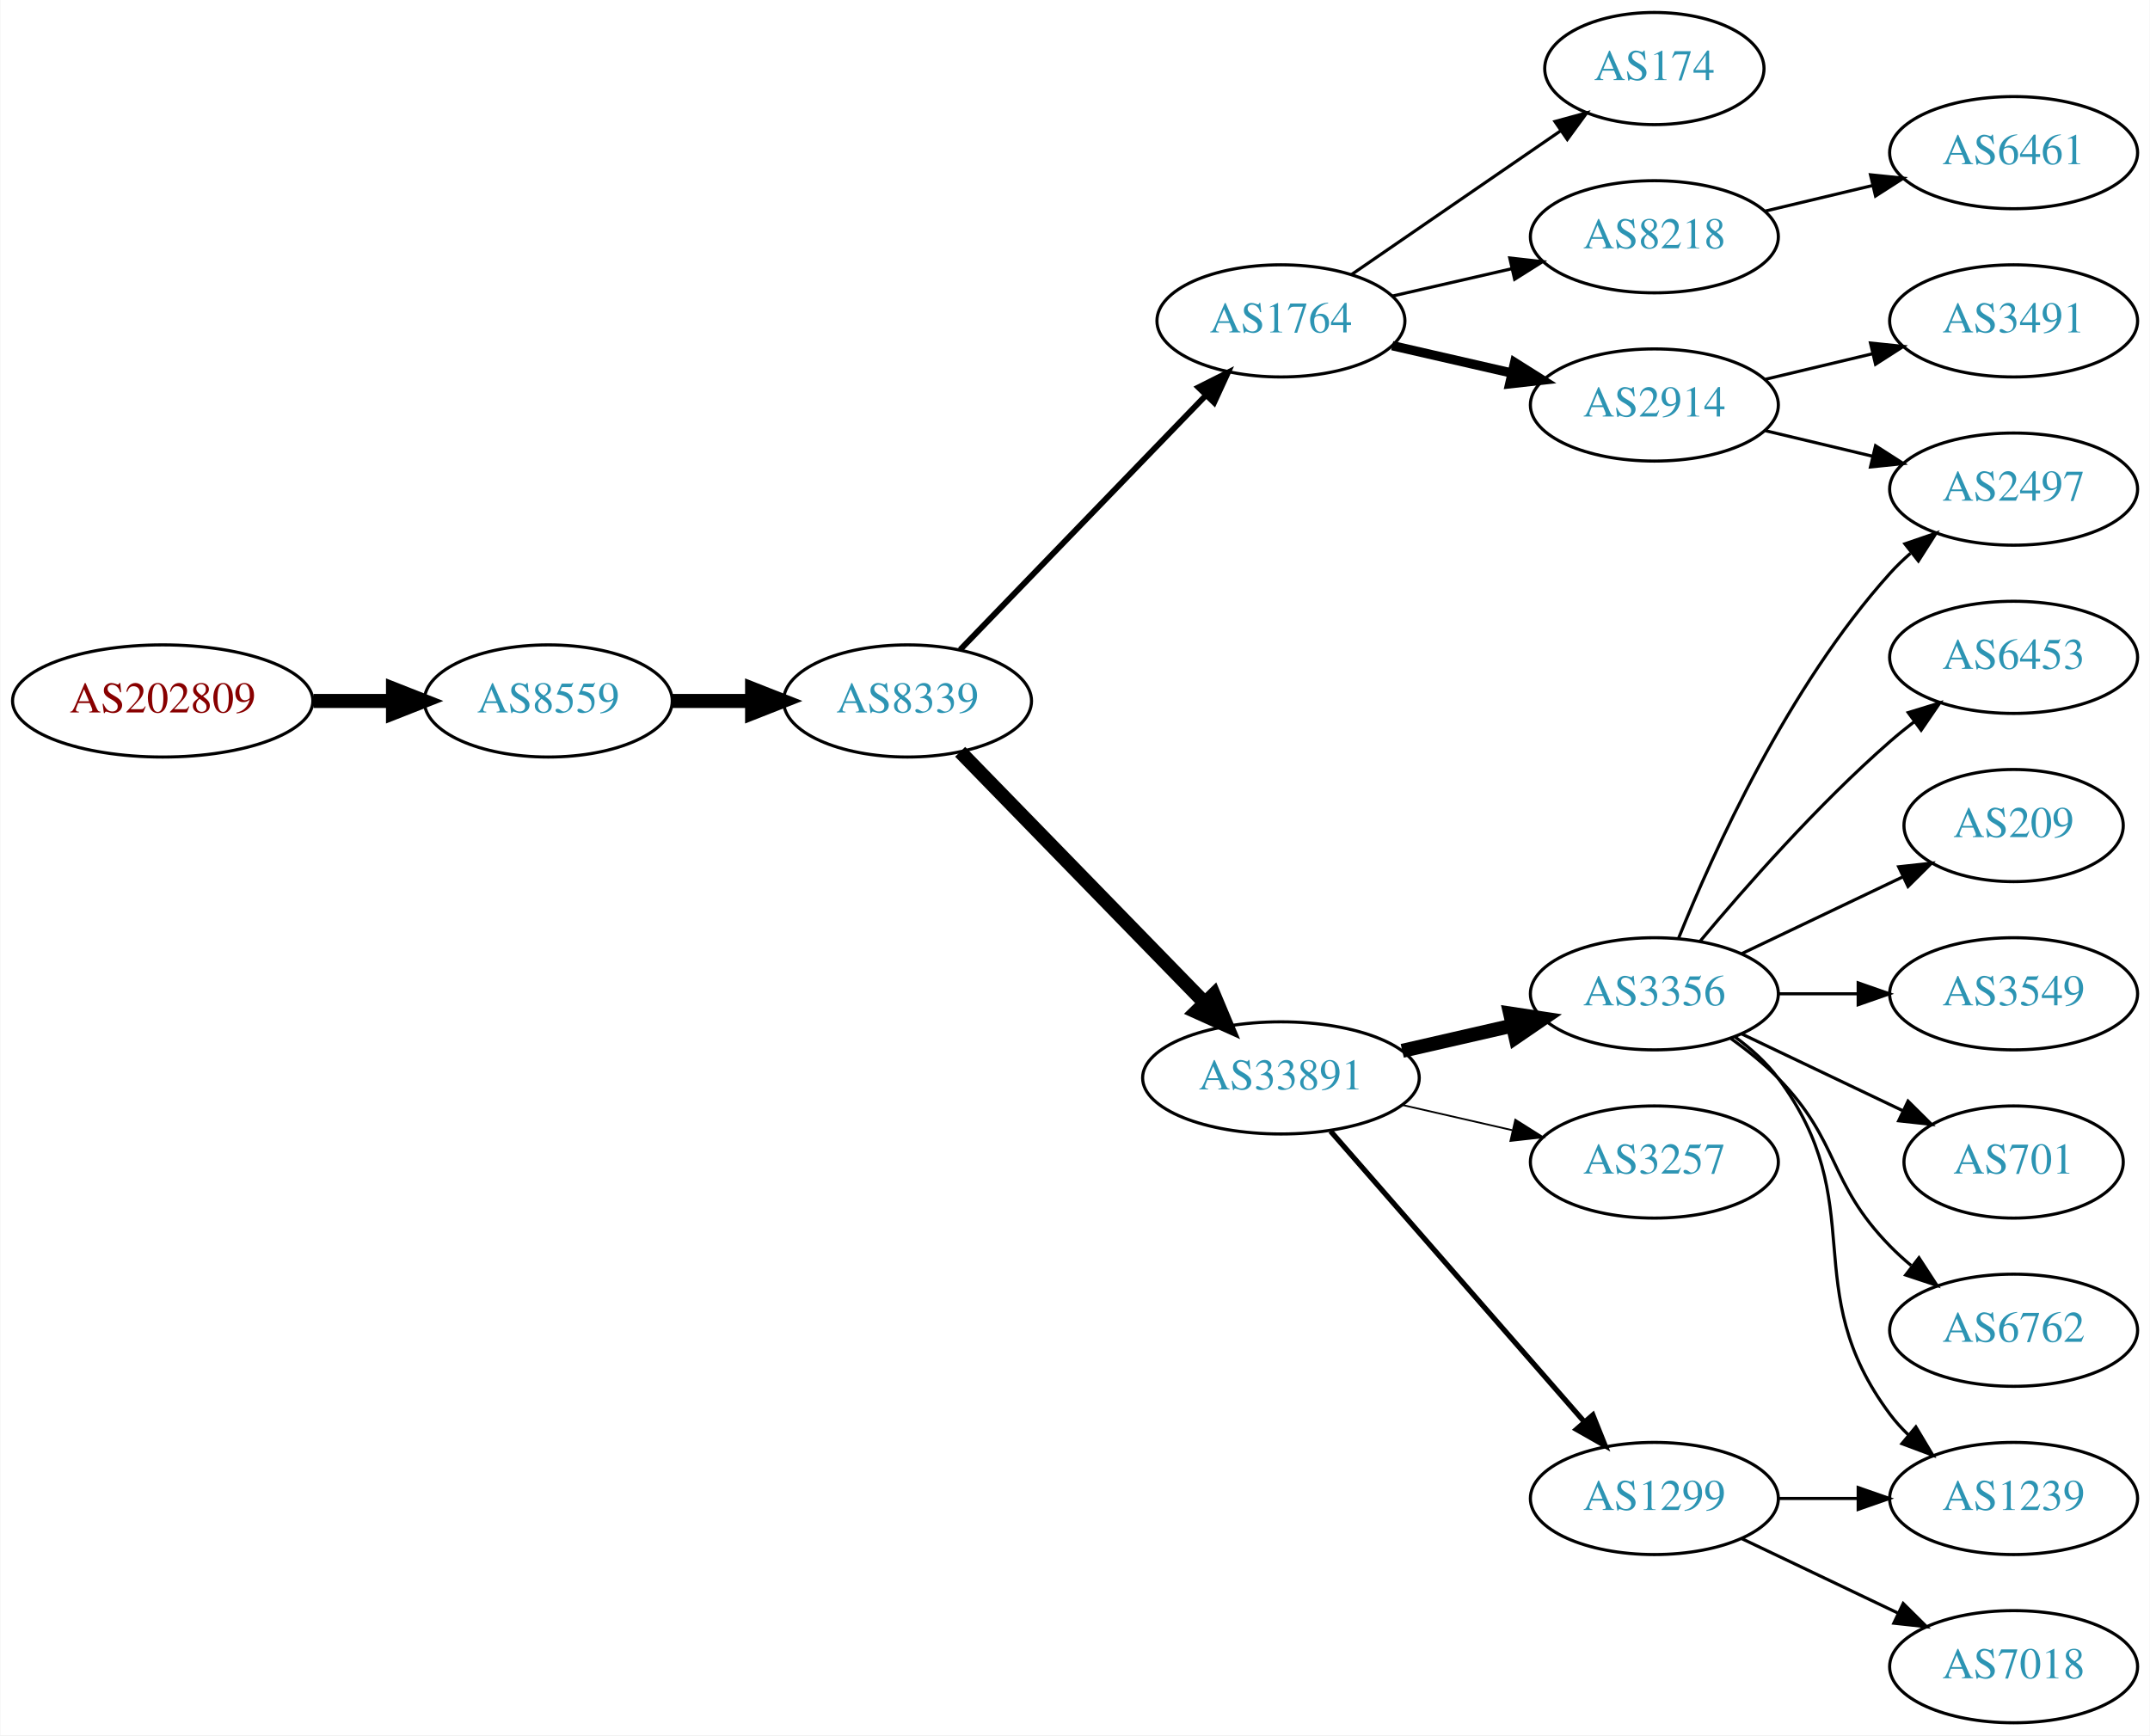
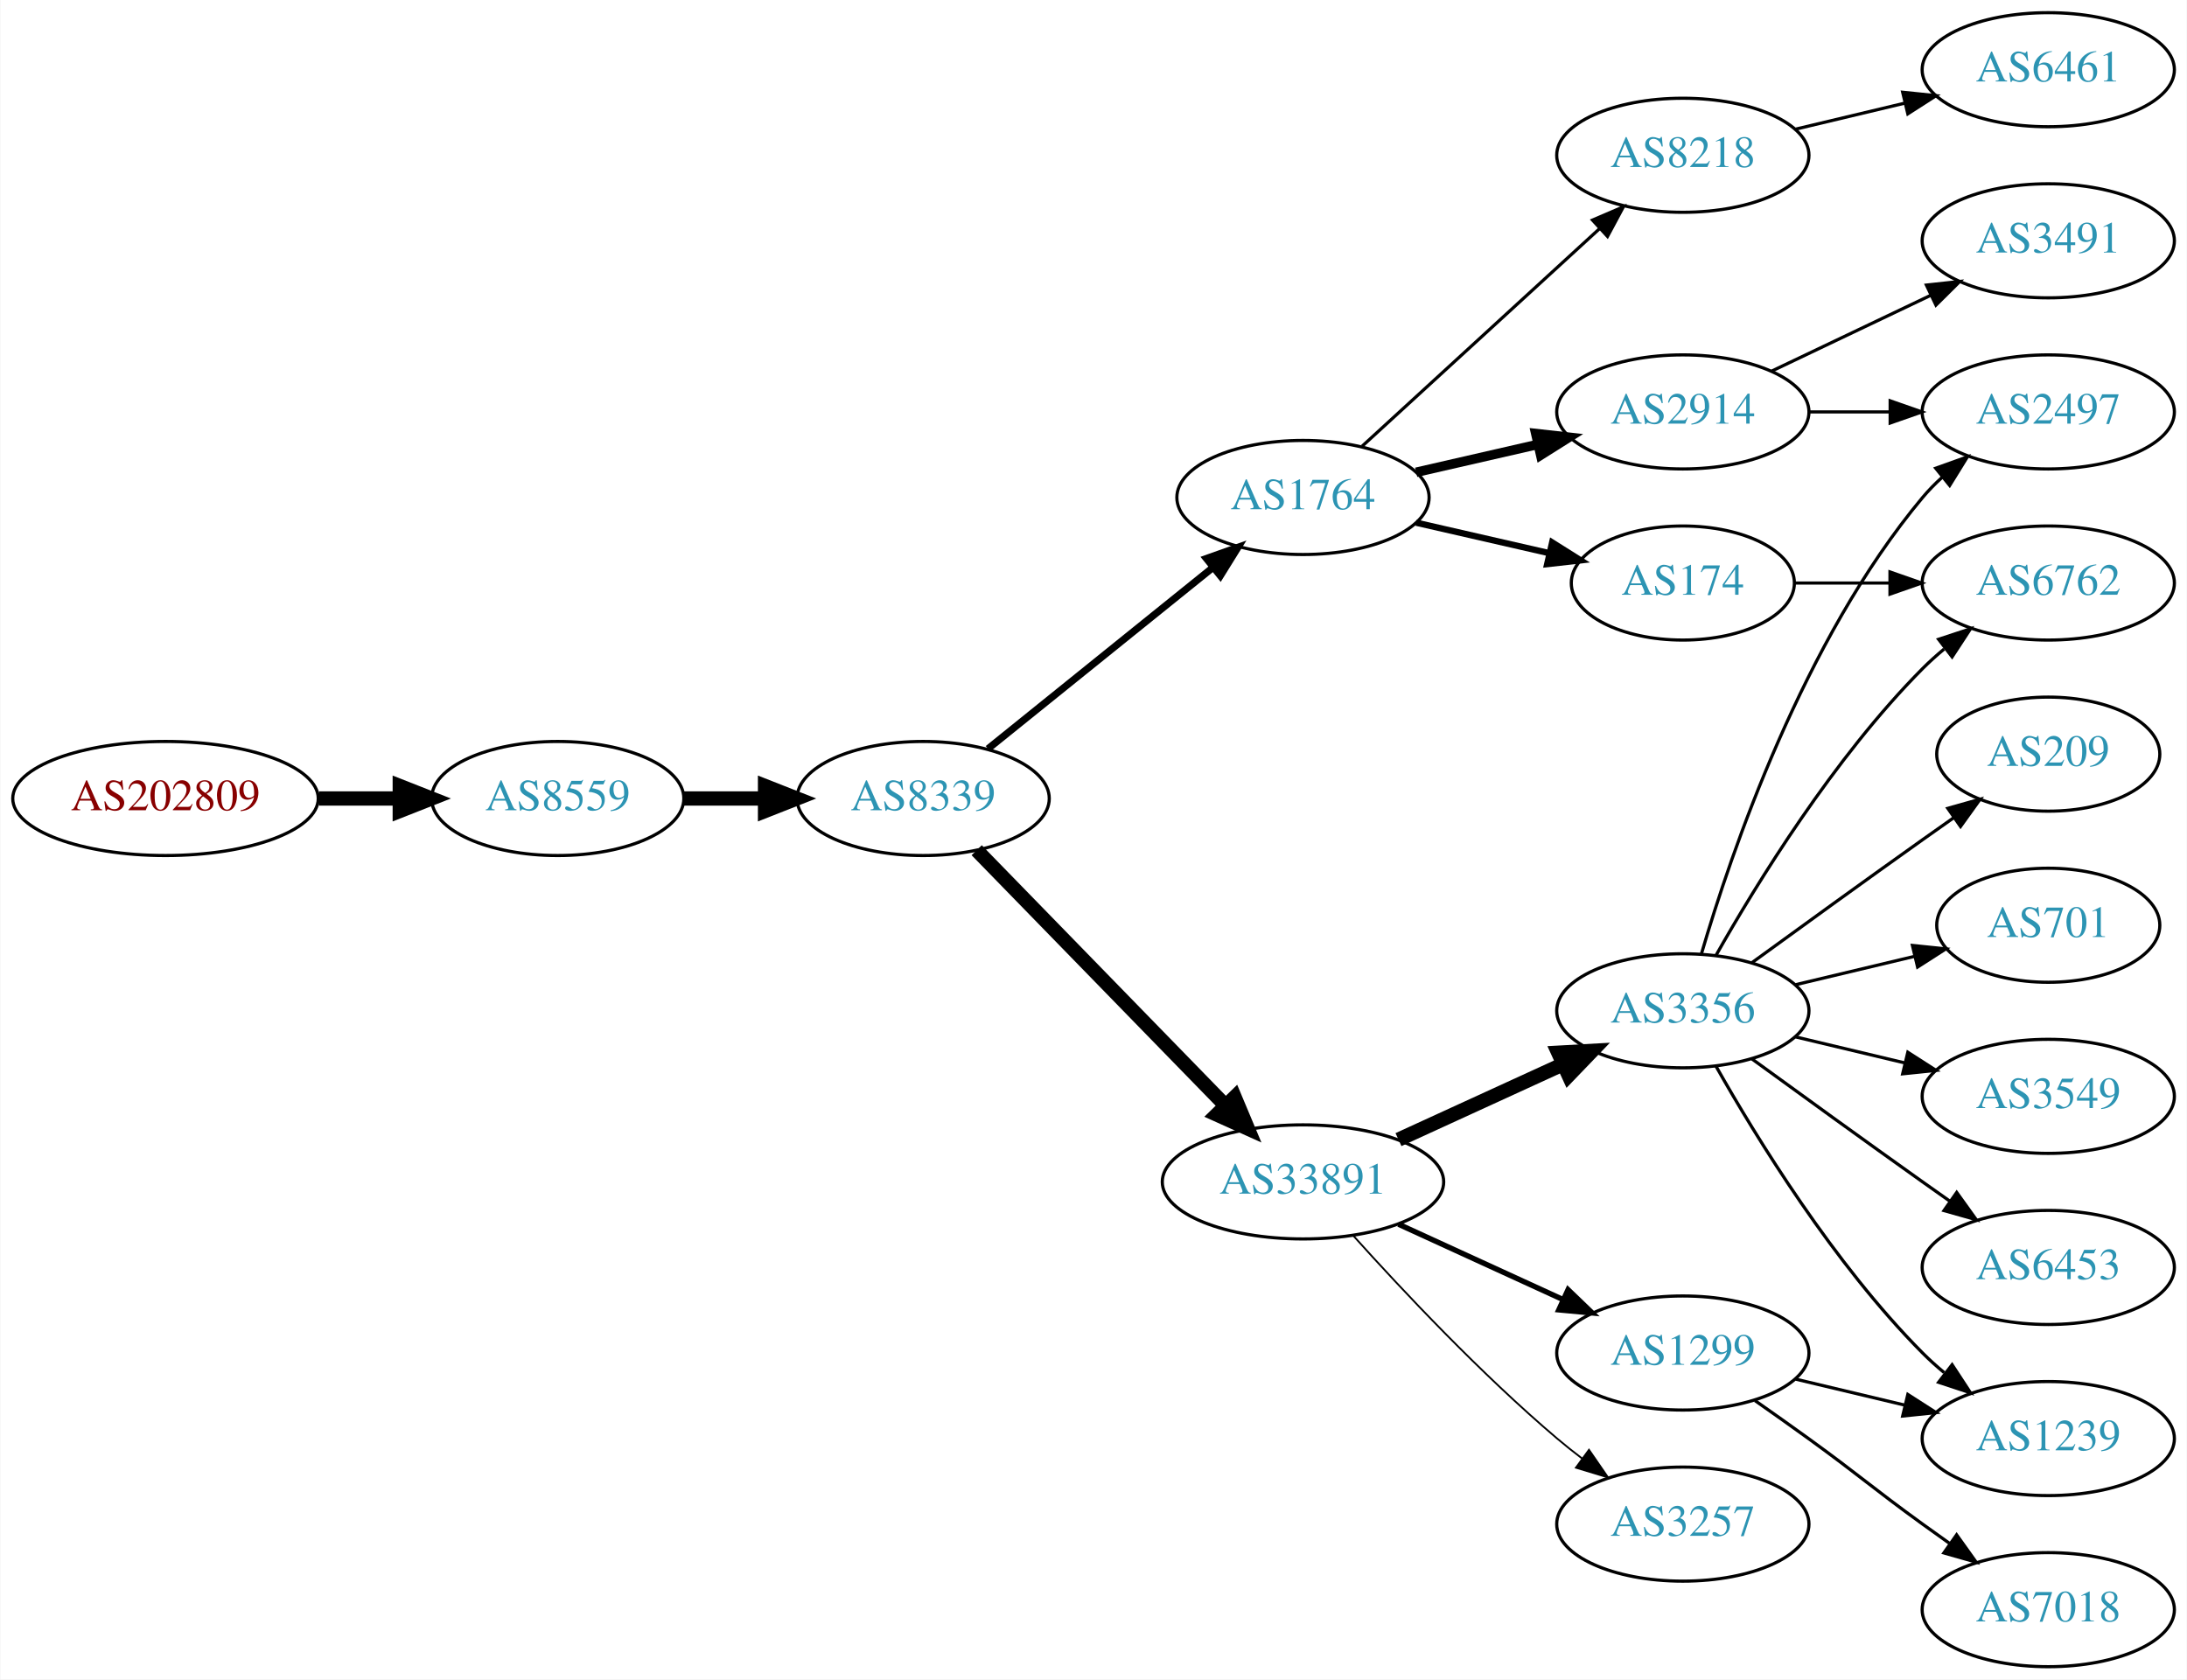
- <svg xmlns="http://www.w3.org/2000/svg" xmlns:xlink="http://www.w3.org/1999/xlink" width="690pt" height="557pt" viewBox="0.00 0.00 689.76 557.00">
-   <g id="graph0" class="graph" transform="scale(1 1) rotate(0) translate(4 553)">
-     <polygon fill="white" stroke="none" points="-4,4 -4,-553 685.755,-553 685.755,4 -4,4" />
+ <svg xmlns="http://www.w3.org/2000/svg" xmlns:xlink="http://www.w3.org/1999/xlink" width="690pt" height="530pt" viewBox="0.00 0.00 689.76 530.00">
+   <g id="graph0" class="graph" transform="scale(1 1) rotate(0) translate(4 526)">
+     <polygon fill="white" stroke="none" points="-4,4 -4,-526 685.755,-526 685.755,4 -4,4" />
    <g id="node1" class="node">
      <g id="a_node1">
        <a xlink:href="/asn/202809" xlink:title="AS202809 ~ Intigrad_Technologies [AT]">
-           <ellipse fill="#ffffff" stroke="black" cx="48.096" cy="-328" rx="48.192" ry="18" />
-           <text text-anchor="middle" x="48.096" y="-324.3" font-family="Times,serif" font-size="14.00" fill="#880000">AS202809</text>
+           <ellipse fill="#ffffff" stroke="black" cx="48.096" cy="-274" rx="48.192" ry="18" />
+           <text text-anchor="middle" x="48.096" y="-270.3" font-family="Times,serif" font-size="14.00" fill="#880000">AS202809</text>
        </a>
      </g>
    </g>
    <g id="node2" class="node">
      <g id="a_node2">
        <a xlink:href="/asn/8559" xlink:title="AS8559 ~ WELLCOM [AT]">
-           <ellipse fill="#ffffff" stroke="black" cx="171.838" cy="-328" rx="39.794" ry="18" />
-           <text text-anchor="middle" x="171.838" y="-324.3" font-family="Times,serif" font-size="14.00" fill="#2c94b3">AS8559</text>
+           <ellipse fill="#ffffff" stroke="black" cx="171.838" cy="-274" rx="39.794" ry="18" />
+           <text text-anchor="middle" x="171.838" y="-270.3" font-family="Times,serif" font-size="14.00" fill="#2c94b3">AS8559</text>
        </a>
      </g>
    </g>
    <g id="edge1" class="edge">
-       <path fill="none" stroke="black" stroke-width="4.5" d="M96.513,-328C104.867,-328 113.577,-328 121.969,-328" />
-       <polygon fill="black" stroke="black" stroke-width="4.5" points="122.004,-331.938 132.004,-328 122.004,-324.063 122.004,-331.938" />
+       <path fill="none" stroke="black" stroke-width="4.5" d="M96.513,-274C104.867,-274 113.577,-274 121.969,-274" />
+       <polygon fill="black" stroke="black" stroke-width="4.5" points="122.004,-277.938 132.004,-274 122.004,-270.063 122.004,-277.938" />
    </g>
    <g id="node3" class="node">
      <g id="a_node3">
        <a xlink:href="/asn/8339" xlink:title="AS8339 ~ kabelplus GmbH [AT]">
-           <ellipse fill="#ffffff" stroke="black" cx="287.131" cy="-328" rx="39.794" ry="18" />
-           <text text-anchor="middle" x="287.131" y="-324.3" font-family="Times,serif" font-size="14.00" fill="#2c94b3">AS8339</text>
+           <ellipse fill="#ffffff" stroke="black" cx="287.131" cy="-274" rx="39.794" ry="18" />
+           <text text-anchor="middle" x="287.131" y="-270.3" font-family="Times,serif" font-size="14.00" fill="#2c94b3">AS8339</text>
        </a>
      </g>
    </g>
    <g id="edge2" class="edge">
-       <path fill="none" stroke="black" stroke-width="4.5" d="M211.51,-328C219.713,-328 228.477,-328 237.009,-328" />
-       <polygon fill="black" stroke="black" stroke-width="4.5" points="237.248,-331.938 247.248,-328 237.248,-324.063 237.248,-331.938" />
+       <path fill="none" stroke="black" stroke-width="4.5" d="M211.51,-274C219.713,-274 228.477,-274 237.009,-274" />
+       <polygon fill="black" stroke="black" stroke-width="4.5" points="237.248,-277.938 247.248,-274 237.248,-270.063 237.248,-277.938" />
    </g>
    <g id="node4" class="node">
      <g id="a_node4">
-         <a xlink:href="/asn/1764" xlink:title="AS1764 ~ NEXTLAYER-AS [AT]">
-           <ellipse fill="#ffffff" stroke="black" cx="406.973" cy="-450" rx="39.794" ry="18" />
-           <text text-anchor="middle" x="406.973" y="-446.3" font-family="Times,serif" font-size="14.00" fill="#2c94b3">AS1764</text>
+         <a xlink:href="/asn/33891" xlink:title="AS33891 ~ CORE-BACKBONE GMBH GLOBAL NETWORK [DE]">
+           <ellipse fill="#ffffff" stroke="black" cx="406.973" cy="-153" rx="44.393" ry="18" />
+           <text text-anchor="middle" x="406.973" y="-149.3" font-family="Times,serif" font-size="14.00" fill="#2c94b3">AS33891</text>
        </a>
      </g>
    </g>
    <g id="edge3" class="edge">
-       <path fill="none" stroke="black" stroke-width="1.875" d="M304.024,-344.453C324.318,-365.464 359.588,-401.978 382.857,-426.068" />
-       <polygon fill="black" stroke="black" stroke-width="1.875" points="380.491,-428.657 389.956,-433.418 385.526,-423.793 380.491,-428.657" />
+       <path fill="none" stroke="black" stroke-width="4.5" d="M304.024,-257.681C324.205,-236.959 359.194,-201.033 382.466,-177.137" />
+       <polygon fill="black" stroke="black" stroke-width="4.5" points="385.42,-179.748 389.576,-169.836 379.779,-174.253 385.42,-179.748" />
    </g>
    <g id="node5" class="node">
      <g id="a_node5">
-         <a xlink:href="/asn/33891" xlink:title="AS33891 ~ CORE-BACKBONE GMBH GLOBAL NETWORK [DE]">
-           <ellipse fill="#ffffff" stroke="black" cx="406.973" cy="-207" rx="44.393" ry="18" />
-           <text text-anchor="middle" x="406.973" y="-203.3" font-family="Times,serif" font-size="14.00" fill="#2c94b3">AS33891</text>
+         <a xlink:href="/asn/1764" xlink:title="AS1764 ~ NEXTLAYER-AS [AT]">
+           <ellipse fill="#ffffff" stroke="black" cx="406.973" cy="-369" rx="39.794" ry="18" />
+           <text text-anchor="middle" x="406.973" y="-365.3" font-family="Times,serif" font-size="14.00" fill="#2c94b3">AS1764</text>
        </a>
      </g>
    </g>
    <g id="edge4" class="edge">
-       <path fill="none" stroke="black" stroke-width="4.5" d="M304.024,-311.681C324.205,-290.959 359.194,-255.033 382.466,-231.137" />
-       <polygon fill="black" stroke="black" stroke-width="4.5" points="385.42,-233.748 389.576,-223.836 379.779,-228.253 385.42,-233.748" />
+       <path fill="none" stroke="black" stroke-width="2.25" d="M307.59,-289.687C326.951,-305.295 356.833,-329.385 378.585,-346.921" />
+       <polygon fill="black" stroke="black" stroke-width="2.25" points="376.503,-349.738 386.485,-353.289 380.897,-344.288 376.503,-349.738" />
    </g>
    <g id="node6" class="node">
      <g id="a_node6">
-         <a xlink:href="/asn/174" xlink:title="AS174 ~ Cogent Communications [US]">
-           <ellipse fill="#ffffff" stroke="black" cx="526.816" cy="-531" rx="35.194" ry="18" />
-           <text text-anchor="middle" x="526.816" y="-527.3" font-family="Times,serif" font-size="14.00" fill="#2c94b3">AS174</text>
+         <a xlink:href="/asn/3257" xlink:title="AS3257 ~ GTT [DE]">
+           <ellipse fill="#ffffff" stroke="black" cx="526.816" cy="-45" rx="39.794" ry="18" />
+           <text text-anchor="middle" x="526.816" y="-41.3" font-family="Times,serif" font-size="14.00" fill="#2c94b3">AS3257</text>
        </a>
      </g>
    </g>
    <g id="edge5" class="edge">
-       <path fill="none" stroke="black" d="M429.588,-464.857C448.425,-477.805 475.905,-496.693 496.68,-510.973" />
-       <polygon fill="black" stroke="black" points="494.906,-514.001 505.129,-516.781 498.871,-508.232 494.906,-514.001" />
+       <path fill="none" stroke="black" stroke-width="0.562" d="M422.906,-135.956C438.232,-118.903 463.168,-92.35 487.17,-72 489.667,-69.883 492.327,-67.768 495.039,-65.707" />
+       <polygon fill="black" stroke="black" stroke-width="0.562" points="497.205,-68.459 503.215,-59.734 493.075,-62.806 497.205,-68.459" />
    </g>
    <g id="node7" class="node">
      <g id="a_node7">
-         <a xlink:href="/asn/2914" xlink:title="AS2914 ~ NTT America, Inc. [US]">
-           <ellipse fill="#ffffff" stroke="black" cx="526.816" cy="-423" rx="39.794" ry="18" />
-           <text text-anchor="middle" x="526.816" y="-419.3" font-family="Times,serif" font-size="14.00" fill="#2c94b3">AS2914</text>
+         <a xlink:href="/asn/3356" xlink:title="AS3356 ~ Level 3 Parent, LLC [US]">
+           <ellipse fill="#ffffff" stroke="black" cx="526.816" cy="-207" rx="39.794" ry="18" />
+           <text text-anchor="middle" x="526.816" y="-203.3" font-family="Times,serif" font-size="14.00" fill="#2c94b3">AS3356</text>
        </a>
      </g>
    </g>
    <g id="edge6" class="edge">
-       <path fill="none" stroke="black" stroke-width="3" d="M442.693,-442.045C454.693,-439.296 468.314,-436.175 481.006,-433.267" />
-       <polygon fill="black" stroke="black" stroke-width="3" points="481.972,-436.636 490.938,-430.991 480.409,-429.813 481.972,-436.636" />
+       <path fill="none" stroke="black" stroke-width="4.5" d="M437.103,-166.348C452.714,-173.502 472.112,-182.391 488.784,-190.03" />
+       <polygon fill="black" stroke="black" stroke-width="4.5" points="487.505,-193.775 498.236,-194.362 490.785,-186.616 487.505,-193.775" />
    </g>
    <g id="node8" class="node">
      <g id="a_node8">
+         <a xlink:href="/asn/1299" xlink:title="AS1299 ~ Telia Carrier [EU]">
+           <ellipse fill="#ffffff" stroke="black" cx="526.816" cy="-99" rx="39.794" ry="18" />
+           <text text-anchor="middle" x="526.816" y="-95.3" font-family="Times,serif" font-size="14.00" fill="#2c94b3">AS1299</text>
+         </a>
+       </g>
+     </g>
+     <g id="edge7" class="edge">
+       <path fill="none" stroke="black" stroke-width="1.688" d="M437.103,-139.652C452.714,-132.498 472.112,-123.609 488.784,-115.97" />
+       <polygon fill="black" stroke="black" stroke-width="1.688" points="490.603,-118.986 498.236,-111.638 487.687,-112.622 490.603,-118.986" />
+     </g>
+     <g id="node9" class="node">
+       <g id="a_node9">
+         <a xlink:href="/asn/174" xlink:title="AS174 ~ Cogent Communications [US]">
+           <ellipse fill="#ffffff" stroke="black" cx="526.816" cy="-342" rx="35.194" ry="18" />
+           <text text-anchor="middle" x="526.816" y="-338.3" font-family="Times,serif" font-size="14.00" fill="#2c94b3">AS174</text>
+         </a>
+       </g>
+     </g>
+     <g id="edge8" class="edge">
+       <path fill="none" stroke="black" stroke-width="2" d="M442.693,-361.045C455.785,-358.045 470.807,-354.604 484.448,-351.478" />
+       <polygon fill="black" stroke="black" stroke-width="2" points="485.59,-354.807 494.555,-349.162 484.026,-347.984 485.59,-354.807" />
+     </g>
+     <g id="node10" class="node">
+       <g id="a_node10">
+         <a xlink:href="/asn/2914" xlink:title="AS2914 ~ NTT America, Inc. [US]">
+           <ellipse fill="#ffffff" stroke="black" cx="526.816" cy="-396" rx="39.794" ry="18" />
+           <text text-anchor="middle" x="526.816" y="-392.3" font-family="Times,serif" font-size="14.00" fill="#2c94b3">AS2914</text>
+         </a>
+       </g>
+     </g>
+     <g id="edge9" class="edge">
+       <path fill="none" stroke="black" stroke-width="3" d="M442.693,-376.955C454.693,-379.704 468.314,-382.825 481.006,-385.733" />
+       <polygon fill="black" stroke="black" stroke-width="3" points="480.409,-389.187 490.938,-388.009 481.972,-382.364 480.409,-389.187" />
+     </g>
+     <g id="node11" class="node">
+       <g id="a_node11">
        <a xlink:href="/asn/8218" xlink:title="AS8218 ~ legacy Neotelecoms [FR]">
          <ellipse fill="#ffffff" stroke="black" cx="526.816" cy="-477" rx="39.794" ry="18" />
          <text text-anchor="middle" x="526.816" y="-473.3" font-family="Times,serif" font-size="14.00" fill="#2c94b3">AS8218</text>
        </a>
      </g>
    </g>
-     <g id="edge7" class="edge">
-       <path fill="none" stroke="black" d="M442.693,-457.955C454.693,-460.704 468.314,-463.825 481.006,-466.733" />
-       <polygon fill="black" stroke="black" points="480.409,-470.187 490.938,-469.009 481.972,-463.364 480.409,-470.187" />
-     </g>
-     <g id="node9" class="node">
-       <g id="a_node9">
-         <a xlink:href="/asn/1299" xlink:title="AS1299 ~ Telia Carrier [EU]">
-           <ellipse fill="#ffffff" stroke="black" cx="526.816" cy="-72" rx="39.794" ry="18" />
-           <text text-anchor="middle" x="526.816" y="-68.3" font-family="Times,serif" font-size="14.00" fill="#2c94b3">AS1299</text>
-         </a>
-       </g>
-     </g>
-     <g id="edge8" class="edge">
-       <path fill="none" stroke="black" stroke-width="1.688" d="M422.898,-189.902C443.441,-166.369 480.56,-123.845 504.157,-96.813" />
-       <polygon fill="black" stroke="black" stroke-width="1.688" points="507.073,-98.794 511.012,-88.959 501.799,-94.191 507.073,-98.794" />
-     </g>
-     <g id="node10" class="node">
-       <g id="a_node10">
-         <a xlink:href="/asn/3356" xlink:title="AS3356 ~ Level 3 Parent, LLC [US]">
-           <ellipse fill="#ffffff" stroke="black" cx="526.816" cy="-234" rx="39.794" ry="18" />
-           <text text-anchor="middle" x="526.816" y="-230.3" font-family="Times,serif" font-size="14.00" fill="#2c94b3">AS3356</text>
-         </a>
-       </g>
-     </g>
-     <g id="edge9" class="edge">
-       <path fill="none" stroke="black" stroke-width="4.5" d="M445.908,-215.692C457.149,-218.267 469.562,-221.111 481.185,-223.774" />
-       <polygon fill="black" stroke="black" stroke-width="4.5" points="480.52,-227.661 491.146,-226.057 482.278,-219.985 480.52,-227.661" />
-     </g>
-     <g id="node11" class="node">
-       <g id="a_node11">
-         <a xlink:href="/asn/3257" xlink:title="AS3257 ~ GTT [DE]">
-           <ellipse fill="#ffffff" stroke="black" cx="526.816" cy="-180" rx="39.794" ry="18" />
-           <text text-anchor="middle" x="526.816" y="-176.3" font-family="Times,serif" font-size="14.00" fill="#2c94b3">AS3257</text>
-         </a>
-       </g>
-     </g>
    <g id="edge10" class="edge">
-       <path fill="none" stroke="black" stroke-width="0.562" d="M445.908,-198.308C457.149,-195.733 469.562,-192.889 481.185,-190.226" />
-       <polygon fill="black" stroke="black" stroke-width="0.562" points="482.181,-193.588 491.146,-187.943 480.617,-186.765 482.181,-193.588" />
-     </g>
-     <g id="node17" class="node">
-       <g id="a_node17">
+       <path fill="none" stroke="black" d="M425.616,-385.169C445.488,-403.382 477.951,-433.133 500.52,-453.817" />
+       <polygon fill="black" stroke="black" points="498.316,-456.545 508.053,-460.721 503.046,-451.384 498.316,-456.545" />
+     </g>
+     <g id="node12" class="node">
+       <g id="a_node12">
+         <a xlink:href="/asn/6762" xlink:title="AS6762 ~ TELECOM ITALIA SPARKLE S.p.A. [IT]">
+           <ellipse fill="#ffffff" stroke="black" cx="642.109" cy="-342" rx="39.794" ry="18" />
+           <text text-anchor="middle" x="642.109" y="-338.3" font-family="Times,serif" font-size="14.00" fill="#2c94b3">AS6762</text>
+         </a>
+       </g>
+     </g>
+     <g id="edge17" class="edge">
+       <path fill="none" stroke="black" d="M537.276,-224.49C550.058,-247.096 574.49,-286.886 602.463,-315 604.573,-317.121 606.869,-319.188 609.255,-321.171" />
+       <polygon fill="black" stroke="black" points="607.507,-324.242 617.57,-327.556 611.77,-318.69 607.507,-324.242" />
+     </g>
+     <g id="node13" class="node">
+       <g id="a_node13">
        <a xlink:href="/asn/2497" xlink:title="AS2497 ~ Internet Initiative Japan Inc. [JP]">
          <ellipse fill="#ffffff" stroke="black" cx="642.109" cy="-396" rx="39.794" ry="18" />
          <text text-anchor="middle" x="642.109" y="-392.3" font-family="Times,serif" font-size="14.00" fill="#2c94b3">AS2497</text>
        </a>
      </g>
    </g>
-     <g id="edge21" class="edge">
-       <path fill="none" stroke="black" d="M562.423,-414.752C573.295,-412.162 585.449,-409.265 596.891,-406.538" />
-       <polygon fill="black" stroke="black" points="597.798,-409.92 606.714,-404.197 596.175,-403.111 597.798,-409.92" />
+     <g id="edge18" class="edge">
+       <path fill="none" stroke="black" d="M532.69,-225.002C542.004,-256.844 564.821,-323.981 602.463,-369 604.333,-371.237 606.431,-373.374 608.657,-375.396" />
+       <polygon fill="black" stroke="black" points="606.601,-378.234 616.576,-381.804 611.004,-372.793 606.601,-378.234" />
+     </g>
+     <g id="node15" class="node">
+       <g id="a_node15">
+         <a xlink:href="/asn/701" xlink:title="AS701 ~ UUNET [US]">
+           <ellipse fill="#ffffff" stroke="black" cx="642.109" cy="-234" rx="35.194" ry="18" />
+           <text text-anchor="middle" x="642.109" y="-230.3" font-family="Times,serif" font-size="14.00" fill="#2c94b3">AS701</text>
+         </a>
+       </g>
+     </g>
+     <g id="edge14" class="edge">
+       <path fill="none" stroke="black" d="M562.423,-215.248C574.218,-218.058 587.522,-221.229 599.79,-224.153" />
+       <polygon fill="black" stroke="black" points="599.256,-227.624 609.795,-226.537 600.879,-220.814 599.256,-227.624" />
+     </g>
+     <g id="node16" class="node">
+       <g id="a_node16">
+         <a xlink:href="/asn/3549" xlink:title="AS3549 ~ Level 3 Parent, LLC [US]">
+           <ellipse fill="#ffffff" stroke="black" cx="642.109" cy="-180" rx="39.794" ry="18" />
+           <text text-anchor="middle" x="642.109" y="-176.3" font-family="Times,serif" font-size="14.00" fill="#2c94b3">AS3549</text>
+         </a>
+       </g>
+     </g>
+     <g id="edge15" class="edge">
+       <path fill="none" stroke="black" d="M562.423,-198.752C573.295,-196.162 585.449,-193.265 596.891,-190.538" />
+       <polygon fill="black" stroke="black" points="597.798,-193.92 606.714,-188.197 596.175,-187.111 597.798,-193.92" />
+     </g>
+     <g id="node17" class="node">
+       <g id="a_node17">
+         <a xlink:href="/asn/6453" xlink:title="AS6453 ~ TATA COMMUNICATIONS (AMERICA) INC [US]">
+           <ellipse fill="#ffffff" stroke="black" cx="642.109" cy="-126" rx="39.794" ry="18" />
+           <text text-anchor="middle" x="642.109" y="-122.3" font-family="Times,serif" font-size="14.00" fill="#2c94b3">AS6453</text>
+         </a>
+       </g>
+     </g>
+     <g id="edge16" class="edge">
+       <path fill="none" stroke="black" d="M548.664,-191.778C563.598,-180.909 584.212,-165.975 602.463,-153 605.283,-150.995 608.226,-148.915 611.174,-146.841" />
+       <polygon fill="black" stroke="black" points="613.22,-149.681 619.399,-141.074 609.201,-143.95 613.22,-149.681" />
+     </g>
+     <g id="node18" class="node">
+       <g id="a_node18">
+         <a xlink:href="/asn/209" xlink:title="AS209 ~ CenturyLink Communications, LLC [US]">
+           <ellipse fill="#ffffff" stroke="black" cx="642.109" cy="-288" rx="35.194" ry="18" />
+           <text text-anchor="middle" x="642.109" y="-284.3" font-family="Times,serif" font-size="14.00" fill="#2c94b3">AS209</text>
+         </a>
+       </g>
+     </g>
+     <g id="edge19" class="edge">
+       <path fill="none" stroke="black" d="M548.664,-222.222C563.598,-233.091 584.212,-248.025 602.463,-261 605.673,-263.282 609.042,-265.661 612.396,-268.018" />
+       <polygon fill="black" stroke="black" points="610.409,-270.899 620.607,-273.77 614.425,-265.166 610.409,-270.899" />
+     </g>
+     <g id="node19" class="node">
+       <g id="a_node19">
+         <a xlink:href="/asn/1239" xlink:title="AS1239 ~ Sprint [US]">
+           <ellipse fill="#ffffff" stroke="black" cx="642.109" cy="-72" rx="39.794" ry="18" />
+           <text text-anchor="middle" x="642.109" y="-68.3" font-family="Times,serif" font-size="14.00" fill="#2c94b3">AS1239</text>
+         </a>
+       </g>
+     </g>
+     <g id="edge20" class="edge">
+       <path fill="none" stroke="black" d="M537.276,-189.51C550.058,-166.904 574.49,-127.114 602.463,-99 604.573,-96.879 606.869,-94.812 609.255,-92.829" />
+       <polygon fill="black" stroke="black" points="611.77,-95.31 617.57,-86.444 607.507,-89.758 611.77,-95.31" />
+     </g>
+     <g id="edge22" class="edge">
+       <path fill="none" stroke="black" d="M562.423,-90.752C573.295,-88.162 585.449,-85.265 596.891,-82.538" />
+       <polygon fill="black" stroke="black" points="597.798,-85.92 606.714,-80.197 596.175,-79.111 597.798,-85.92" />
    </g>
    <g id="node20" class="node">
      <g id="a_node20">
+         <a xlink:href="/asn/7018" xlink:title="AS7018 ~ AT&amp;T Services, Inc. [US]">
+           <ellipse fill="#ffffff" stroke="black" cx="642.109" cy="-18" rx="39.794" ry="18" />
+           <text text-anchor="middle" x="642.109" y="-14.3" font-family="Times,serif" font-size="14.00" fill="#2c94b3">AS7018</text>
+         </a>
+       </g>
+     </g>
+     <g id="edge21" class="edge">
+       <path fill="none" stroke="black" d="M549.573,-83.991C555.108,-80.121 561.026,-75.936 566.463,-72 582.662,-60.271 586.263,-56.729 602.463,-45 605.266,-42.971 608.197,-40.875 611.138,-38.791" />
+       <polygon fill="black" stroke="black" points="613.189,-41.627 619.352,-33.009 609.16,-35.903 613.189,-41.627" />
+     </g>
+     <g id="edge11" class="edge">
+       <path fill="none" stroke="black" d="M562.115,-342C571.492,-342 581.843,-342 591.877,-342" />
+       <polygon fill="black" stroke="black" points="592.166,-345.5 602.166,-342 592.166,-338.5 592.166,-345.5" />
+     </g>
+     <g id="edge12" class="edge">
+       <path fill="none" stroke="black" d="M566.488,-396C574.691,-396 583.455,-396 591.987,-396" />
+       <polygon fill="black" stroke="black" points="592.227,-399.5 602.226,-396 592.226,-392.5 592.227,-399.5" />
+     </g>
+     <g id="node14" class="node">
+       <g id="a_node14">
        <a xlink:href="/asn/3491" xlink:title="AS3491 ~ PCCW Global, Inc. [US]">
          <ellipse fill="#ffffff" stroke="black" cx="642.109" cy="-450" rx="39.794" ry="18" />
          <text text-anchor="middle" x="642.109" y="-446.3" font-family="Times,serif" font-size="14.00" fill="#2c94b3">AS3491</text>
        </a>
      </g>
    </g>
-     <g id="edge20" class="edge">
-       <path fill="none" stroke="black" d="M562.423,-431.248C573.295,-433.838 585.449,-436.735 596.891,-439.462" />
-       <polygon fill="black" stroke="black" points="596.175,-442.889 606.714,-441.803 597.798,-436.08 596.175,-442.889" />
+     <g id="edge13" class="edge">
+       <path fill="none" stroke="black" d="M554.953,-408.934C569.946,-416.081 588.767,-425.052 604.991,-432.785" />
+       <polygon fill="black" stroke="black" points="603.661,-436.028 614.194,-437.171 606.673,-429.709 603.661,-436.028" />
    </g>
    <g id="node21" class="node">
      <g id="a_node21">
        <a xlink:href="/asn/6461" xlink:title="AS6461 ~ Zayo Bandwidth [US]">
          <ellipse fill="#ffffff" stroke="black" cx="642.109" cy="-504" rx="39.794" ry="18" />
          <text text-anchor="middle" x="642.109" y="-500.3" font-family="Times,serif" font-size="14.00" fill="#2c94b3">AS6461</text>
        </a>
      </g>
    </g>
-     <g id="edge22" class="edge">
+     <g id="edge23" class="edge">
      <path fill="none" stroke="black" d="M562.423,-485.248C573.295,-487.838 585.449,-490.735 596.891,-493.462" />
      <polygon fill="black" stroke="black" points="596.175,-496.889 606.714,-495.803 597.798,-490.08 596.175,-496.889" />
    </g>
-     <g id="node12" class="node">
-       <g id="a_node12">
-         <a xlink:href="/asn/1239" xlink:title="AS1239 ~ Sprint [US]">
-           <ellipse fill="#ffffff" stroke="black" cx="642.109" cy="-72" rx="39.794" ry="18" />
-           <text text-anchor="middle" x="642.109" y="-68.3" font-family="Times,serif" font-size="14.00" fill="#2c94b3">AS1239</text>
-         </a>
-       </g>
-     </g>
-     <g id="edge11" class="edge">
-       <path fill="none" stroke="black" d="M566.488,-72C574.691,-72 583.455,-72 591.987,-72" />
-       <polygon fill="black" stroke="black" points="592.227,-75.5 602.226,-72 592.226,-68.5 592.227,-75.5" />
-     </g>
-     <g id="node13" class="node">
-       <g id="a_node13">
-         <a xlink:href="/asn/7018" xlink:title="AS7018 ~ AT&amp;T Services, Inc. [US]">
-           <ellipse fill="#ffffff" stroke="black" cx="642.109" cy="-18" rx="39.794" ry="18" />
-           <text text-anchor="middle" x="642.109" y="-14.3" font-family="Times,serif" font-size="14.00" fill="#2c94b3">AS7018</text>
-         </a>
-       </g>
-     </g>
-     <g id="edge12" class="edge">
-       <path fill="none" stroke="black" d="M554.953,-59.066C569.946,-51.919 588.767,-42.948 604.991,-35.215" />
-       <polygon fill="black" stroke="black" points="606.673,-38.291 614.194,-30.829 603.661,-31.972 606.673,-38.291" />
-     </g>
-     <g id="edge18" class="edge">
-       <path fill="none" stroke="black" d="M552.747,-220.118C557.823,-216.389 562.741,-211.984 566.463,-207 596.734,-166.458 572.191,-139.542 602.463,-99 604.207,-96.664 606.214,-94.455 608.378,-92.383" />
-       <polygon fill="black" stroke="black" points="610.737,-94.973 616.178,-85.882 606.256,-89.595 610.737,-94.973" />
-     </g>
-     <g id="node14" class="node">
-       <g id="a_node14">
-         <a xlink:href="/asn/6762" xlink:title="AS6762 ~ TELECOM ITALIA SPARKLE S.p.A. [IT]">
-           <ellipse fill="#ffffff" stroke="black" cx="642.109" cy="-126" rx="39.794" ry="18" />
-           <text text-anchor="middle" x="642.109" y="-122.3" font-family="Times,serif" font-size="14.00" fill="#2c94b3">AS6762</text>
-         </a>
-       </g>
-     </g>
-     <g id="edge13" class="edge">
-       <path fill="none" stroke="black" d="M551.41,-219.611C556.666,-215.852 561.998,-211.563 566.463,-207 586.635,-186.383 582.29,-173.617 602.463,-153 604.555,-150.861 606.839,-148.782 609.215,-146.79" />
-       <polygon fill="black" stroke="black" points="611.734,-149.268 617.515,-140.389 607.459,-143.725 611.734,-149.268" />
-     </g>
-     <g id="node15" class="node">
-       <g id="a_node15">
-         <a xlink:href="/asn/6453" xlink:title="AS6453 ~ TATA COMMUNICATIONS (AMERICA) INC [US]">
-           <ellipse fill="#ffffff" stroke="black" cx="642.109" cy="-342" rx="39.794" ry="18" />
-           <text text-anchor="middle" x="642.109" y="-338.3" font-family="Times,serif" font-size="14.00" fill="#2c94b3">AS6453</text>
-         </a>
-       </g>
-     </g>
-     <g id="edge14" class="edge">
-       <path fill="none" stroke="black" d="M541.446,-250.817C555.729,-267.929 579.275,-294.745 602.463,-315 604.928,-317.154 607.567,-319.294 610.264,-321.372" />
-       <polygon fill="black" stroke="black" points="608.289,-324.264 618.418,-327.37 612.437,-318.625 608.289,-324.264" />
-     </g>
-     <g id="node16" class="node">
-       <g id="a_node16">
-         <a xlink:href="/asn/209" xlink:title="AS209 ~ CenturyLink Communications, LLC [US]">
-           <ellipse fill="#ffffff" stroke="black" cx="642.109" cy="-288" rx="35.194" ry="18" />
-           <text text-anchor="middle" x="642.109" y="-284.3" font-family="Times,serif" font-size="14.00" fill="#2c94b3">AS209</text>
-         </a>
-       </g>
-     </g>
-     <g id="edge15" class="edge">
-       <path fill="none" stroke="black" d="M554.953,-246.934C570.384,-254.29 589.87,-263.577 606.405,-271.459" />
-       <polygon fill="black" stroke="black" points="605.214,-274.768 615.747,-275.911 608.226,-268.449 605.214,-274.768" />
-     </g>
-     <g id="edge16" class="edge">
-       <path fill="none" stroke="black" d="M534.564,-251.787C545.615,-279.243 569.668,-332.578 602.463,-369 604.465,-371.224 606.684,-373.363 609.016,-375.397" />
-       <polygon fill="black" stroke="black" points="607.214,-378.433 617.235,-381.873 611.547,-372.935 607.214,-378.433" />
-     </g>
-     <g id="node18" class="node">
-       <g id="a_node18">
-         <a xlink:href="/asn/3549" xlink:title="AS3549 ~ Level 3 Parent, LLC [US]">
-           <ellipse fill="#ffffff" stroke="black" cx="642.109" cy="-234" rx="39.794" ry="18" />
-           <text text-anchor="middle" x="642.109" y="-230.3" font-family="Times,serif" font-size="14.00" fill="#2c94b3">AS3549</text>
-         </a>
-       </g>
-     </g>
-     <g id="edge17" class="edge">
-       <path fill="none" stroke="black" d="M566.488,-234C574.691,-234 583.455,-234 591.987,-234" />
-       <polygon fill="black" stroke="black" points="592.227,-237.5 602.226,-234 592.226,-230.5 592.227,-237.5" />
-     </g>
-     <g id="node19" class="node">
-       <g id="a_node19">
-         <a xlink:href="/asn/701" xlink:title="AS701 ~ UUNET [US]">
-           <ellipse fill="#ffffff" stroke="black" cx="642.109" cy="-180" rx="35.194" ry="18" />
-           <text text-anchor="middle" x="642.109" y="-176.3" font-family="Times,serif" font-size="14.00" fill="#2c94b3">AS701</text>
-         </a>
-       </g>
-     </g>
-     <g id="edge19" class="edge">
-       <path fill="none" stroke="black" d="M554.953,-221.066C570.384,-213.71 589.87,-204.423 606.405,-196.541" />
-       <polygon fill="black" stroke="black" points="608.226,-199.551 615.747,-192.089 605.214,-193.232 608.226,-199.551" />
-     </g>
  </g>
</svg>
